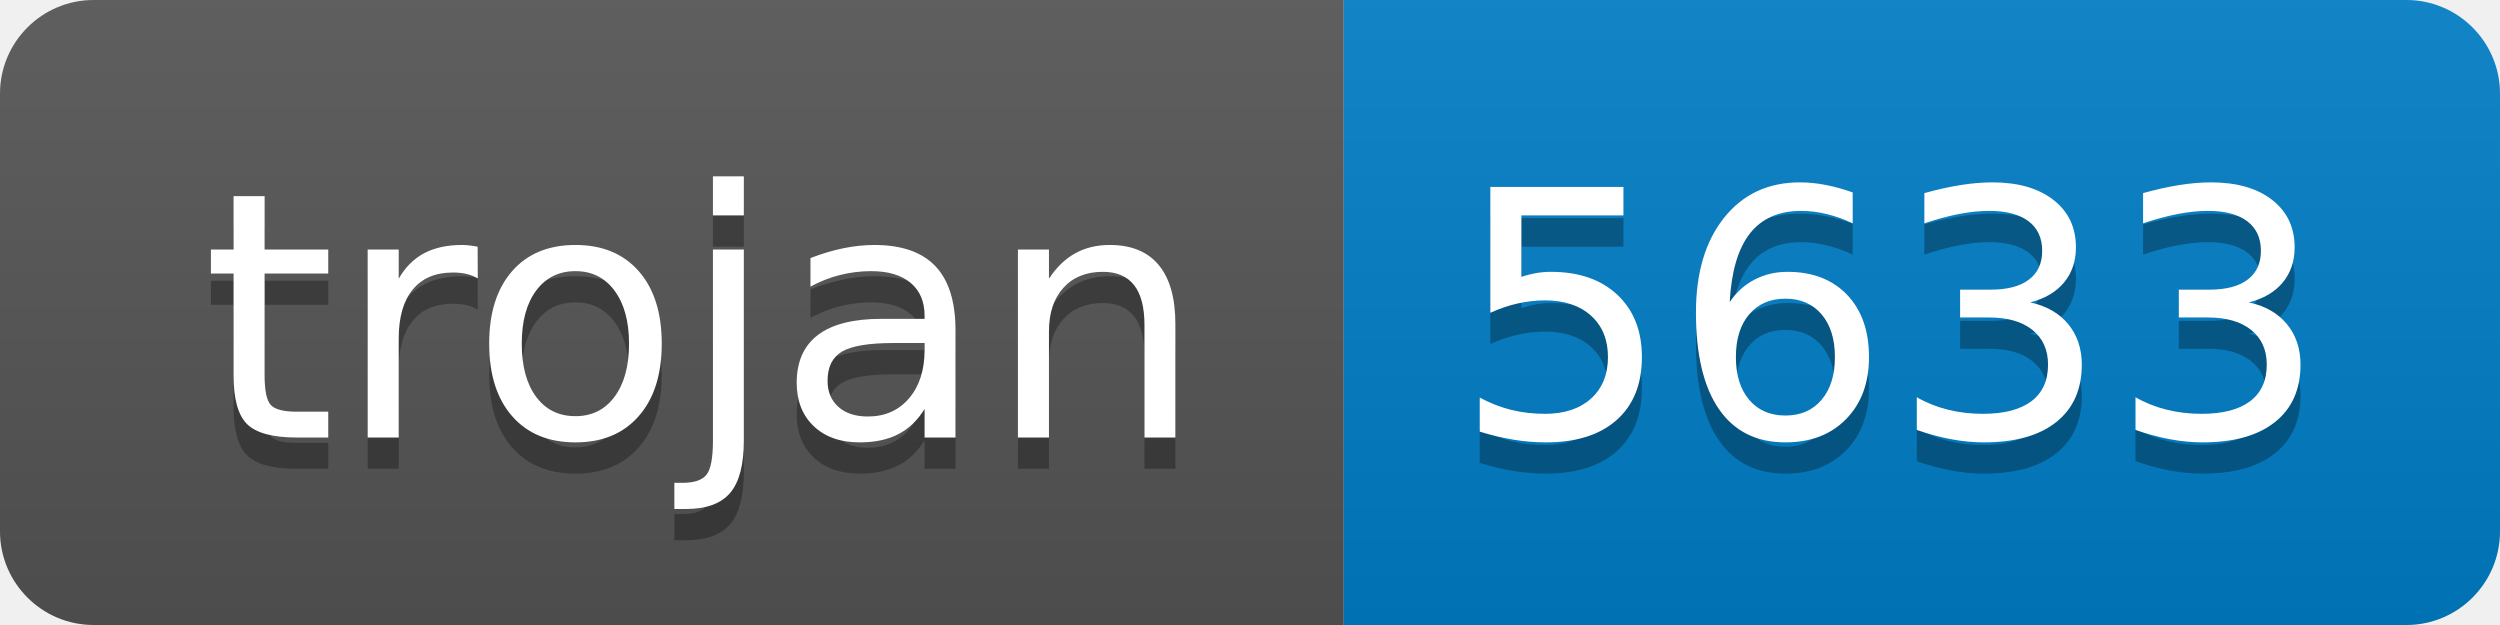
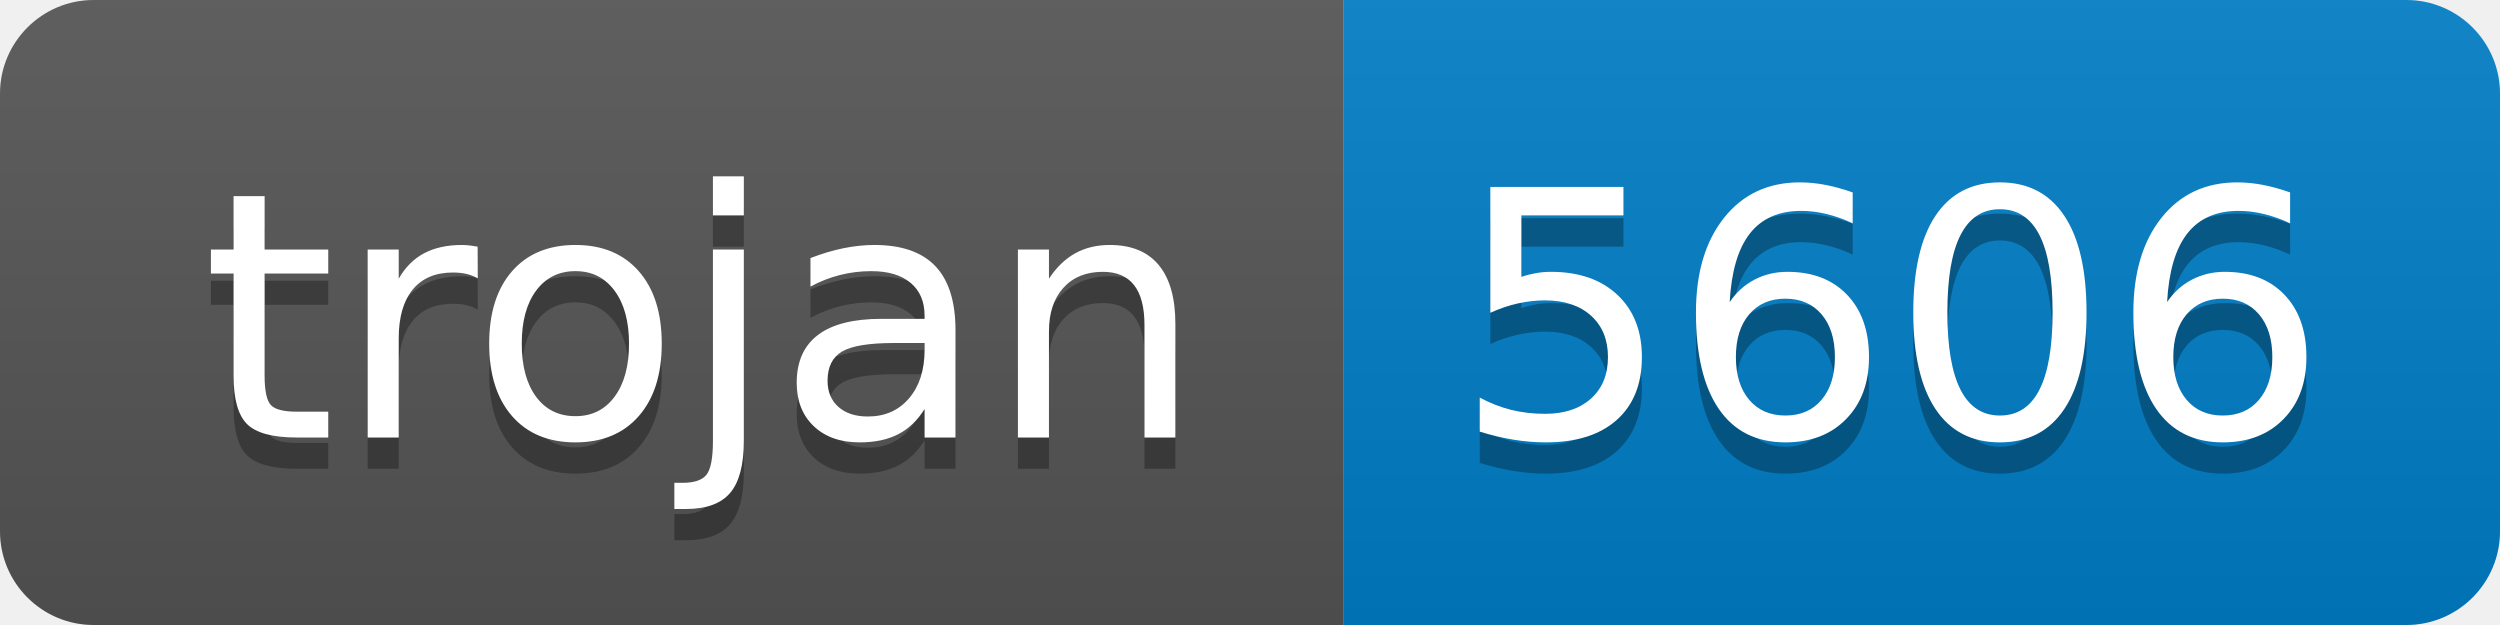
- <svg xmlns="http://www.w3.org/2000/svg" width="80" height="20" role="img" aria-label="trojan: 5633">
+ <svg xmlns="http://www.w3.org/2000/svg" width="80" height="20" role="img" aria-label="trojan: 5606">
  <linearGradient id="s" x2="0" y2="100%">
    <stop offset="0" stop-color="#bbb" stop-opacity=".1" />
    <stop offset="1" stop-opacity=".1" />
  </linearGradient>
  <clipPath id="r">
    <rect width="80" height="20" rx="3" fill="#fff" />
  </clipPath>
  <g clip-path="url(#r)">
    <rect width="43" height="20" fill="#555" />
    <rect x="43" width="37" height="20" fill="#007ec6" />
    <rect width="80" height="20" fill="url(#s)" />
  </g>
  <g fill="#fff" text-anchor="middle" font-family="Verdana,Geneva,DejaVu Sans,sans-serif" text-rendering="geometricPrecision" font-size="110">
    <text aria-hidden="true" x="225" y="150" fill="#010101" fill-opacity=".3" transform="scale(.1)" textLength="330">trojan</text>
    <text x="225" y="140" transform="scale(.1)" fill="#fff" textLength="330">trojan</text>
-     <text aria-hidden="true" x="605" y="150" fill="#010101" fill-opacity=".3" transform="scale(.1)" textLength="270">5633</text>
-     <text x="605" y="140" transform="scale(.1)" fill="#fff" textLength="270">5633</text>
+     <text aria-hidden="true" x="605" y="150" fill="#010101" fill-opacity=".3" transform="scale(.1)" textLength="270">5606</text>
+     <text x="605" y="140" transform="scale(.1)" fill="#fff" textLength="270">5606</text>
  </g>
</svg>
